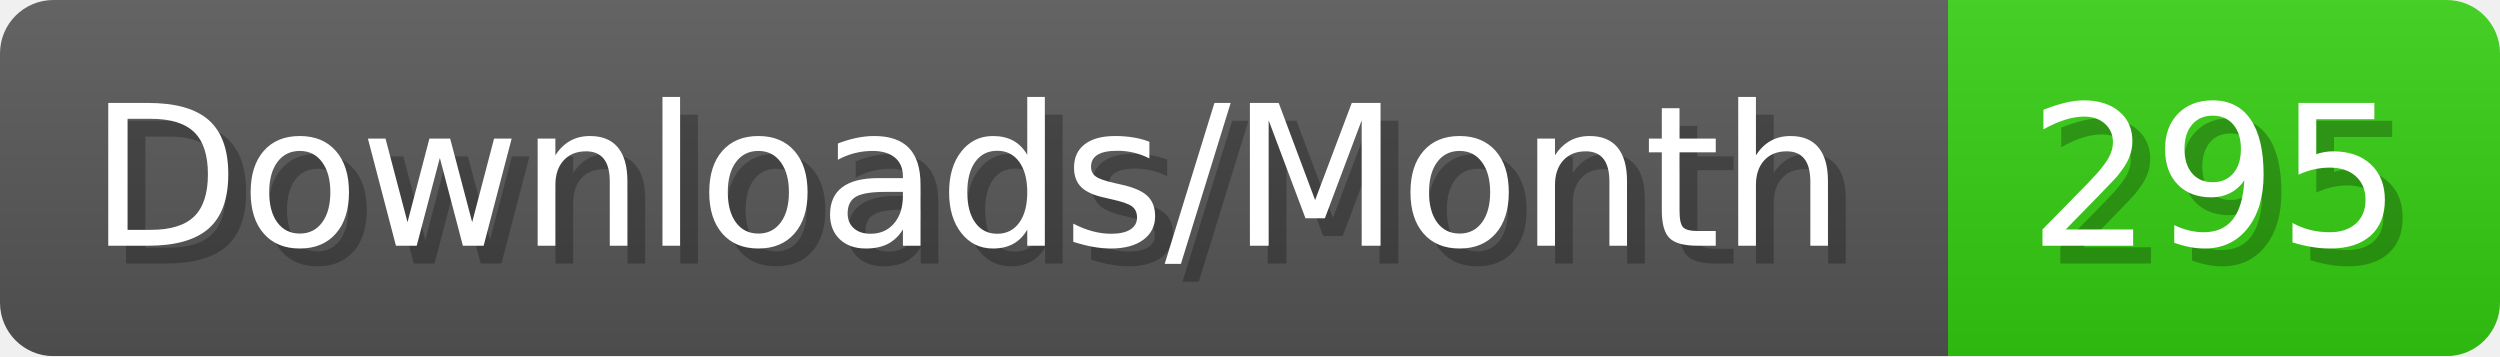
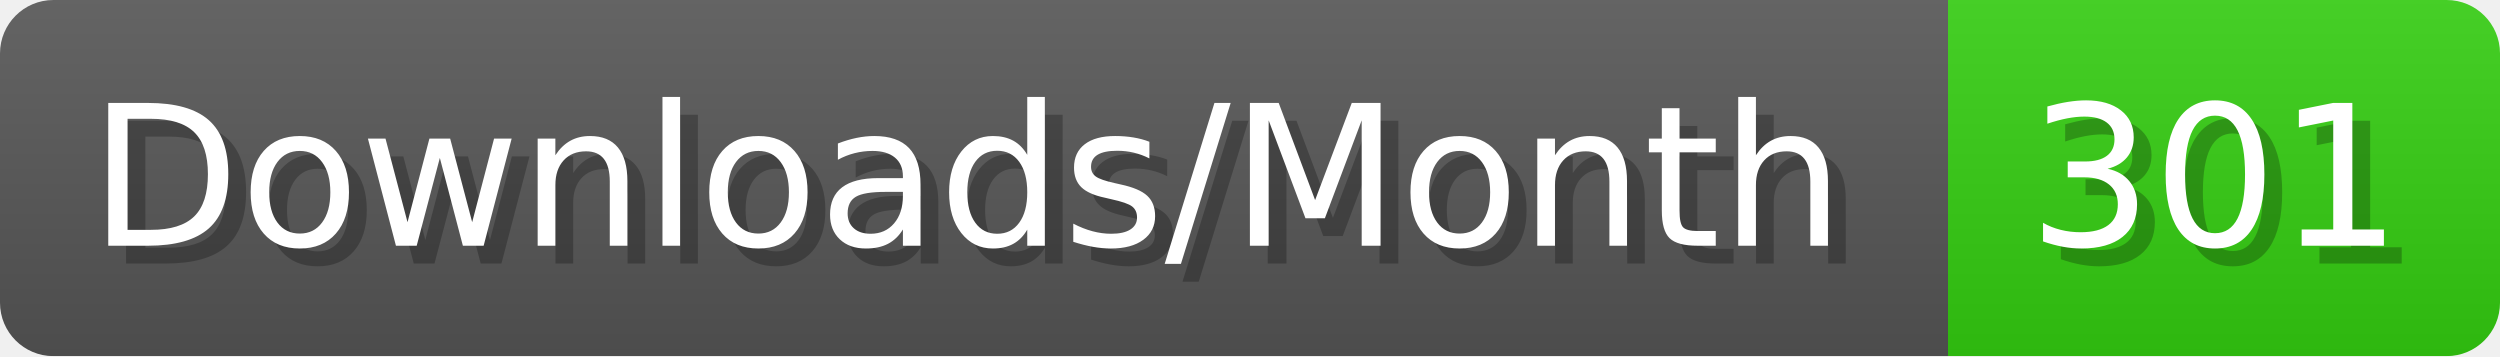
- <svg xmlns="http://www.w3.org/2000/svg" width="140.4" height="20" viewBox="0 0 1404 200" role="img" aria-label="Downloads/Month: 295">
+ <svg xmlns="http://www.w3.org/2000/svg" width="140.4" height="20" viewBox="0 0 1404 200" role="img" aria-label="Downloads/Month: 301">
  <linearGradient id="YlXUI" x2="0" y2="100%">
    <stop offset="0" stop-opacity=".1" stop-color="#EEE" />
    <stop offset="1" stop-opacity=".1" />
  </linearGradient>
  <mask id="JHhop">
    <rect width="1404" height="200" rx="30" fill="#FFF" />
  </mask>
  <g mask="url(#JHhop)">
    <rect width="1094" height="200" fill="#555" />
    <rect width="310" height="200" fill="#3C1" x="1094" />
    <rect width="1404" height="200" fill="url(#YlXUI)" />
  </g>
  <g aria-hidden="true" fill="#fff" text-anchor="start" font-family="Verdana,DejaVu Sans,sans-serif" font-size="110">
    <text x="60" y="148" textLength="994" fill="#000" opacity="0.25">Downloads/Month</text>
    <text x="50" y="138" textLength="994">Downloads/Month</text>
-     <text x="1149" y="148" textLength="210" fill="#000" opacity="0.25">295</text>
-     <text x="1139" y="138" textLength="210">295</text>
+     <text x="1149" y="148" textLength="210" fill="#000" opacity="0.25">301</text>
+     <text x="1139" y="138" textLength="210">301</text>
  </g>
</svg>
